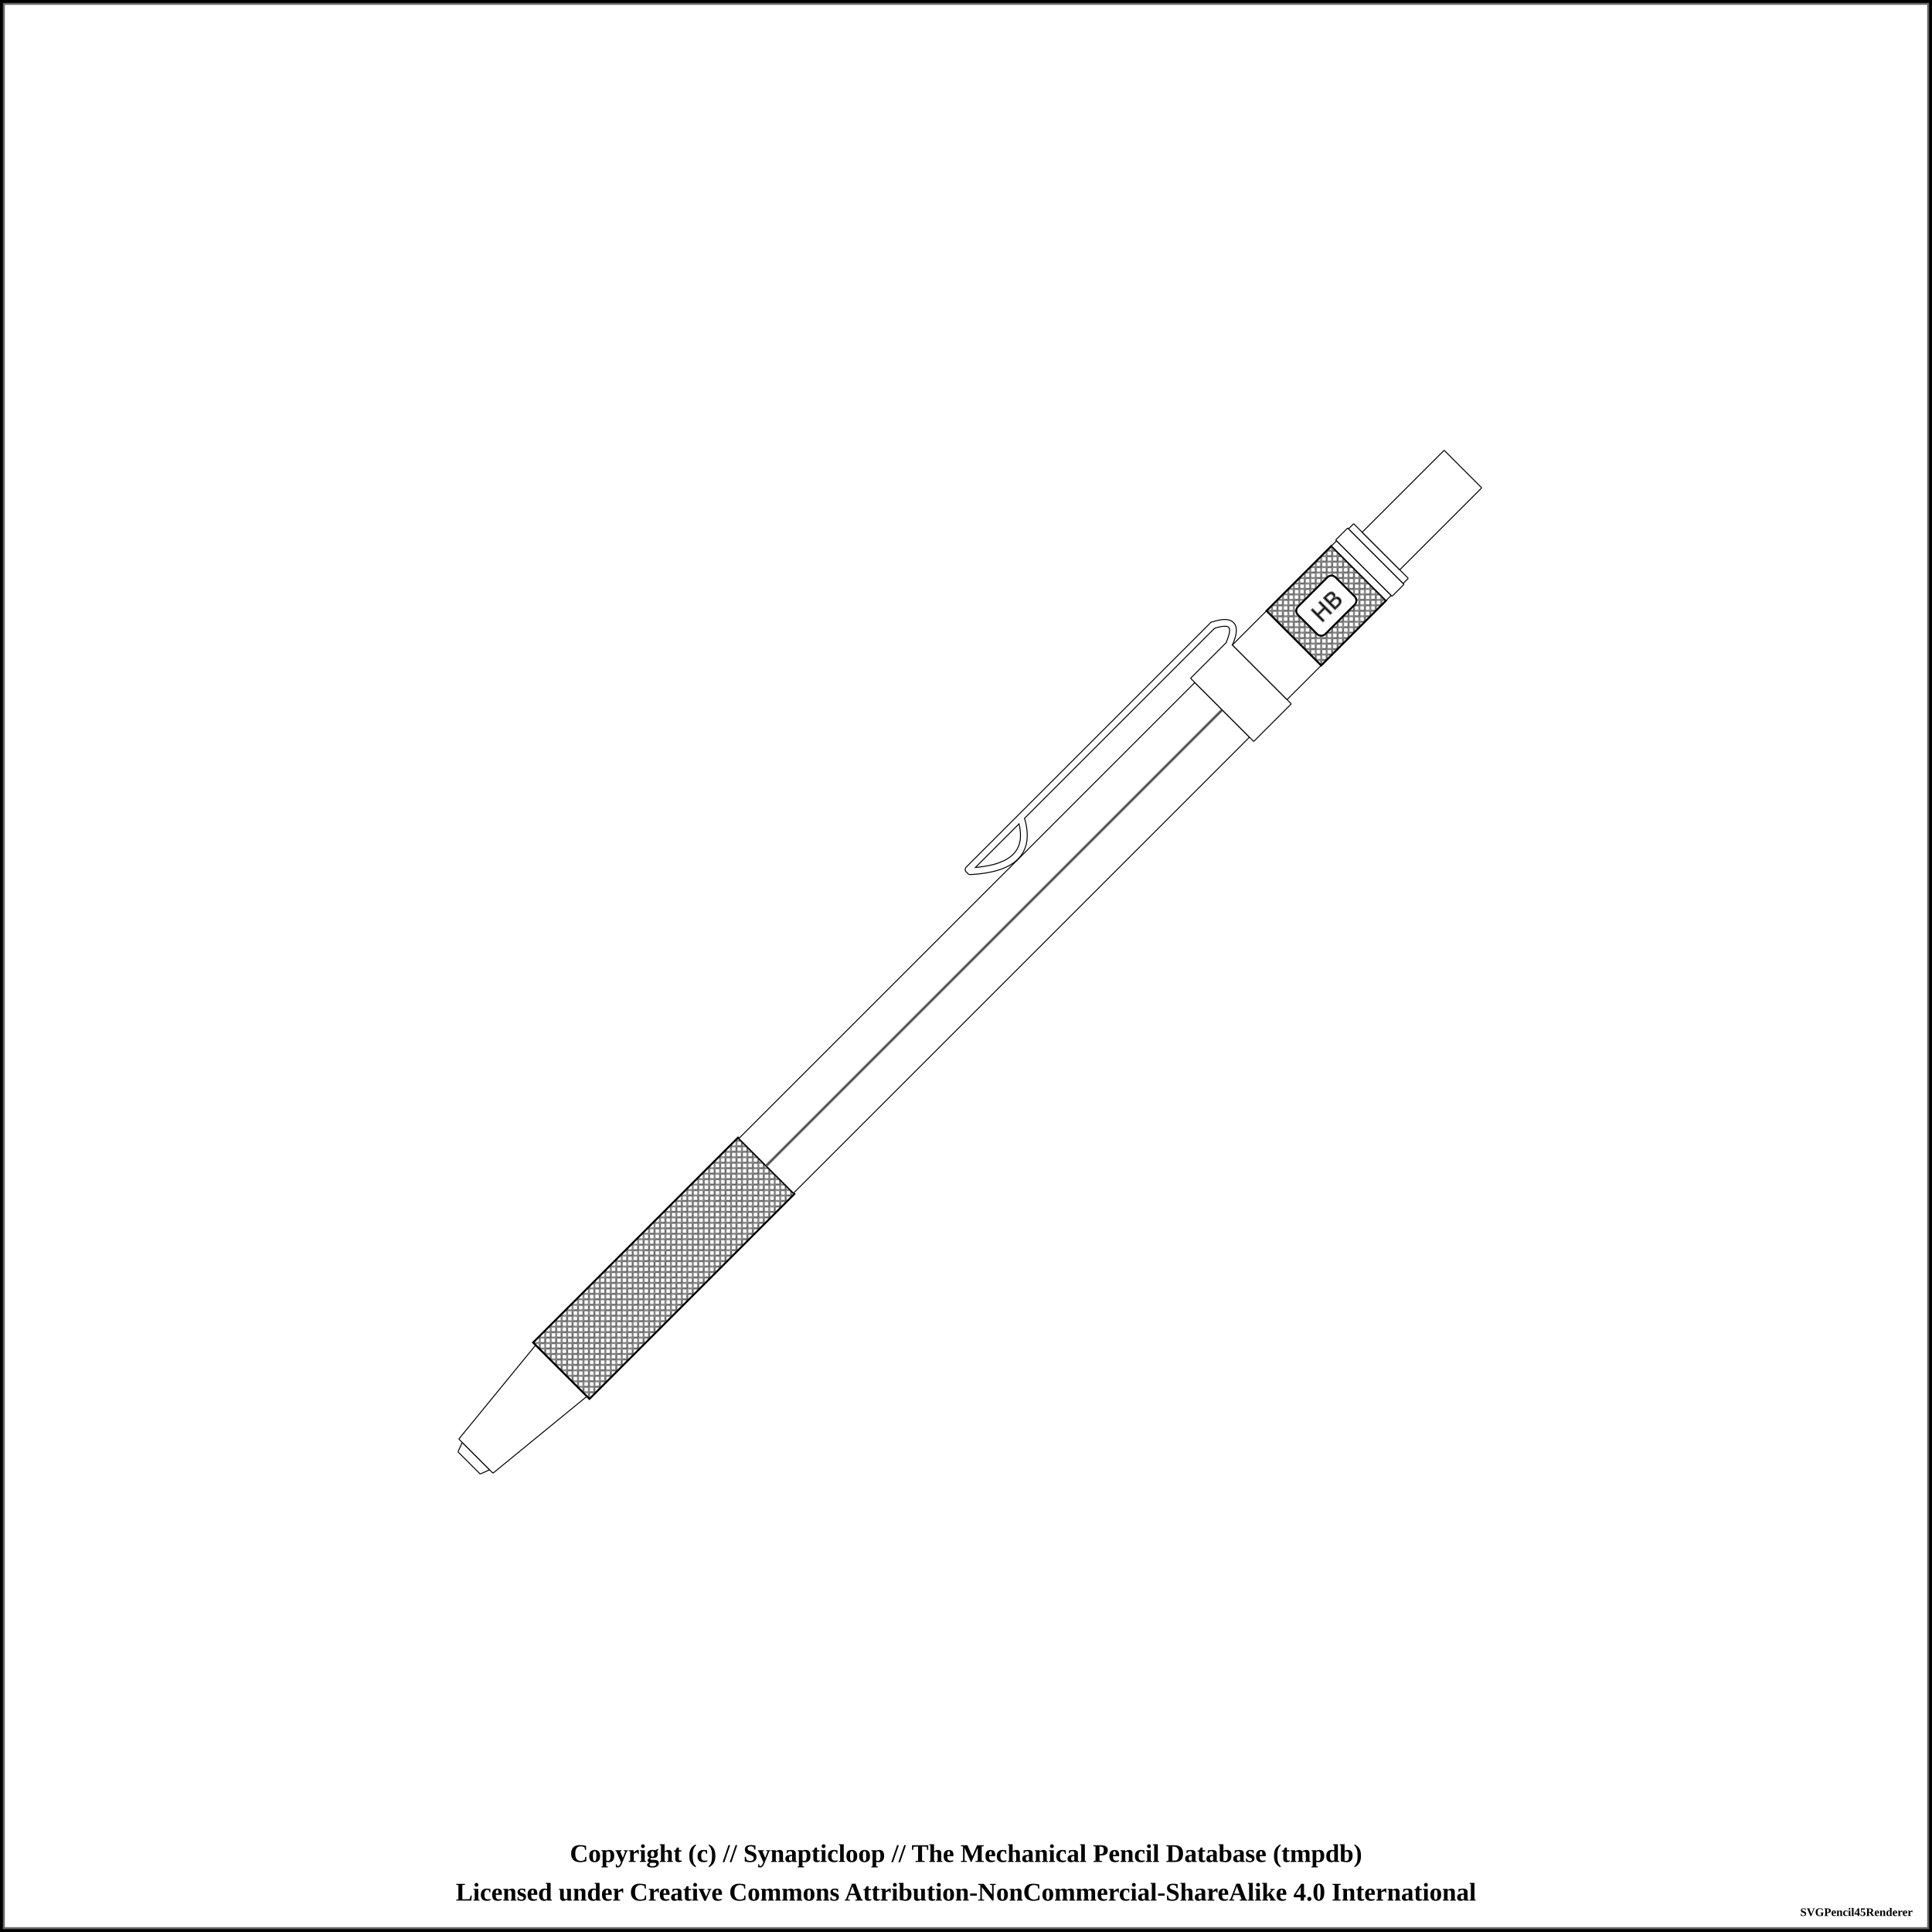
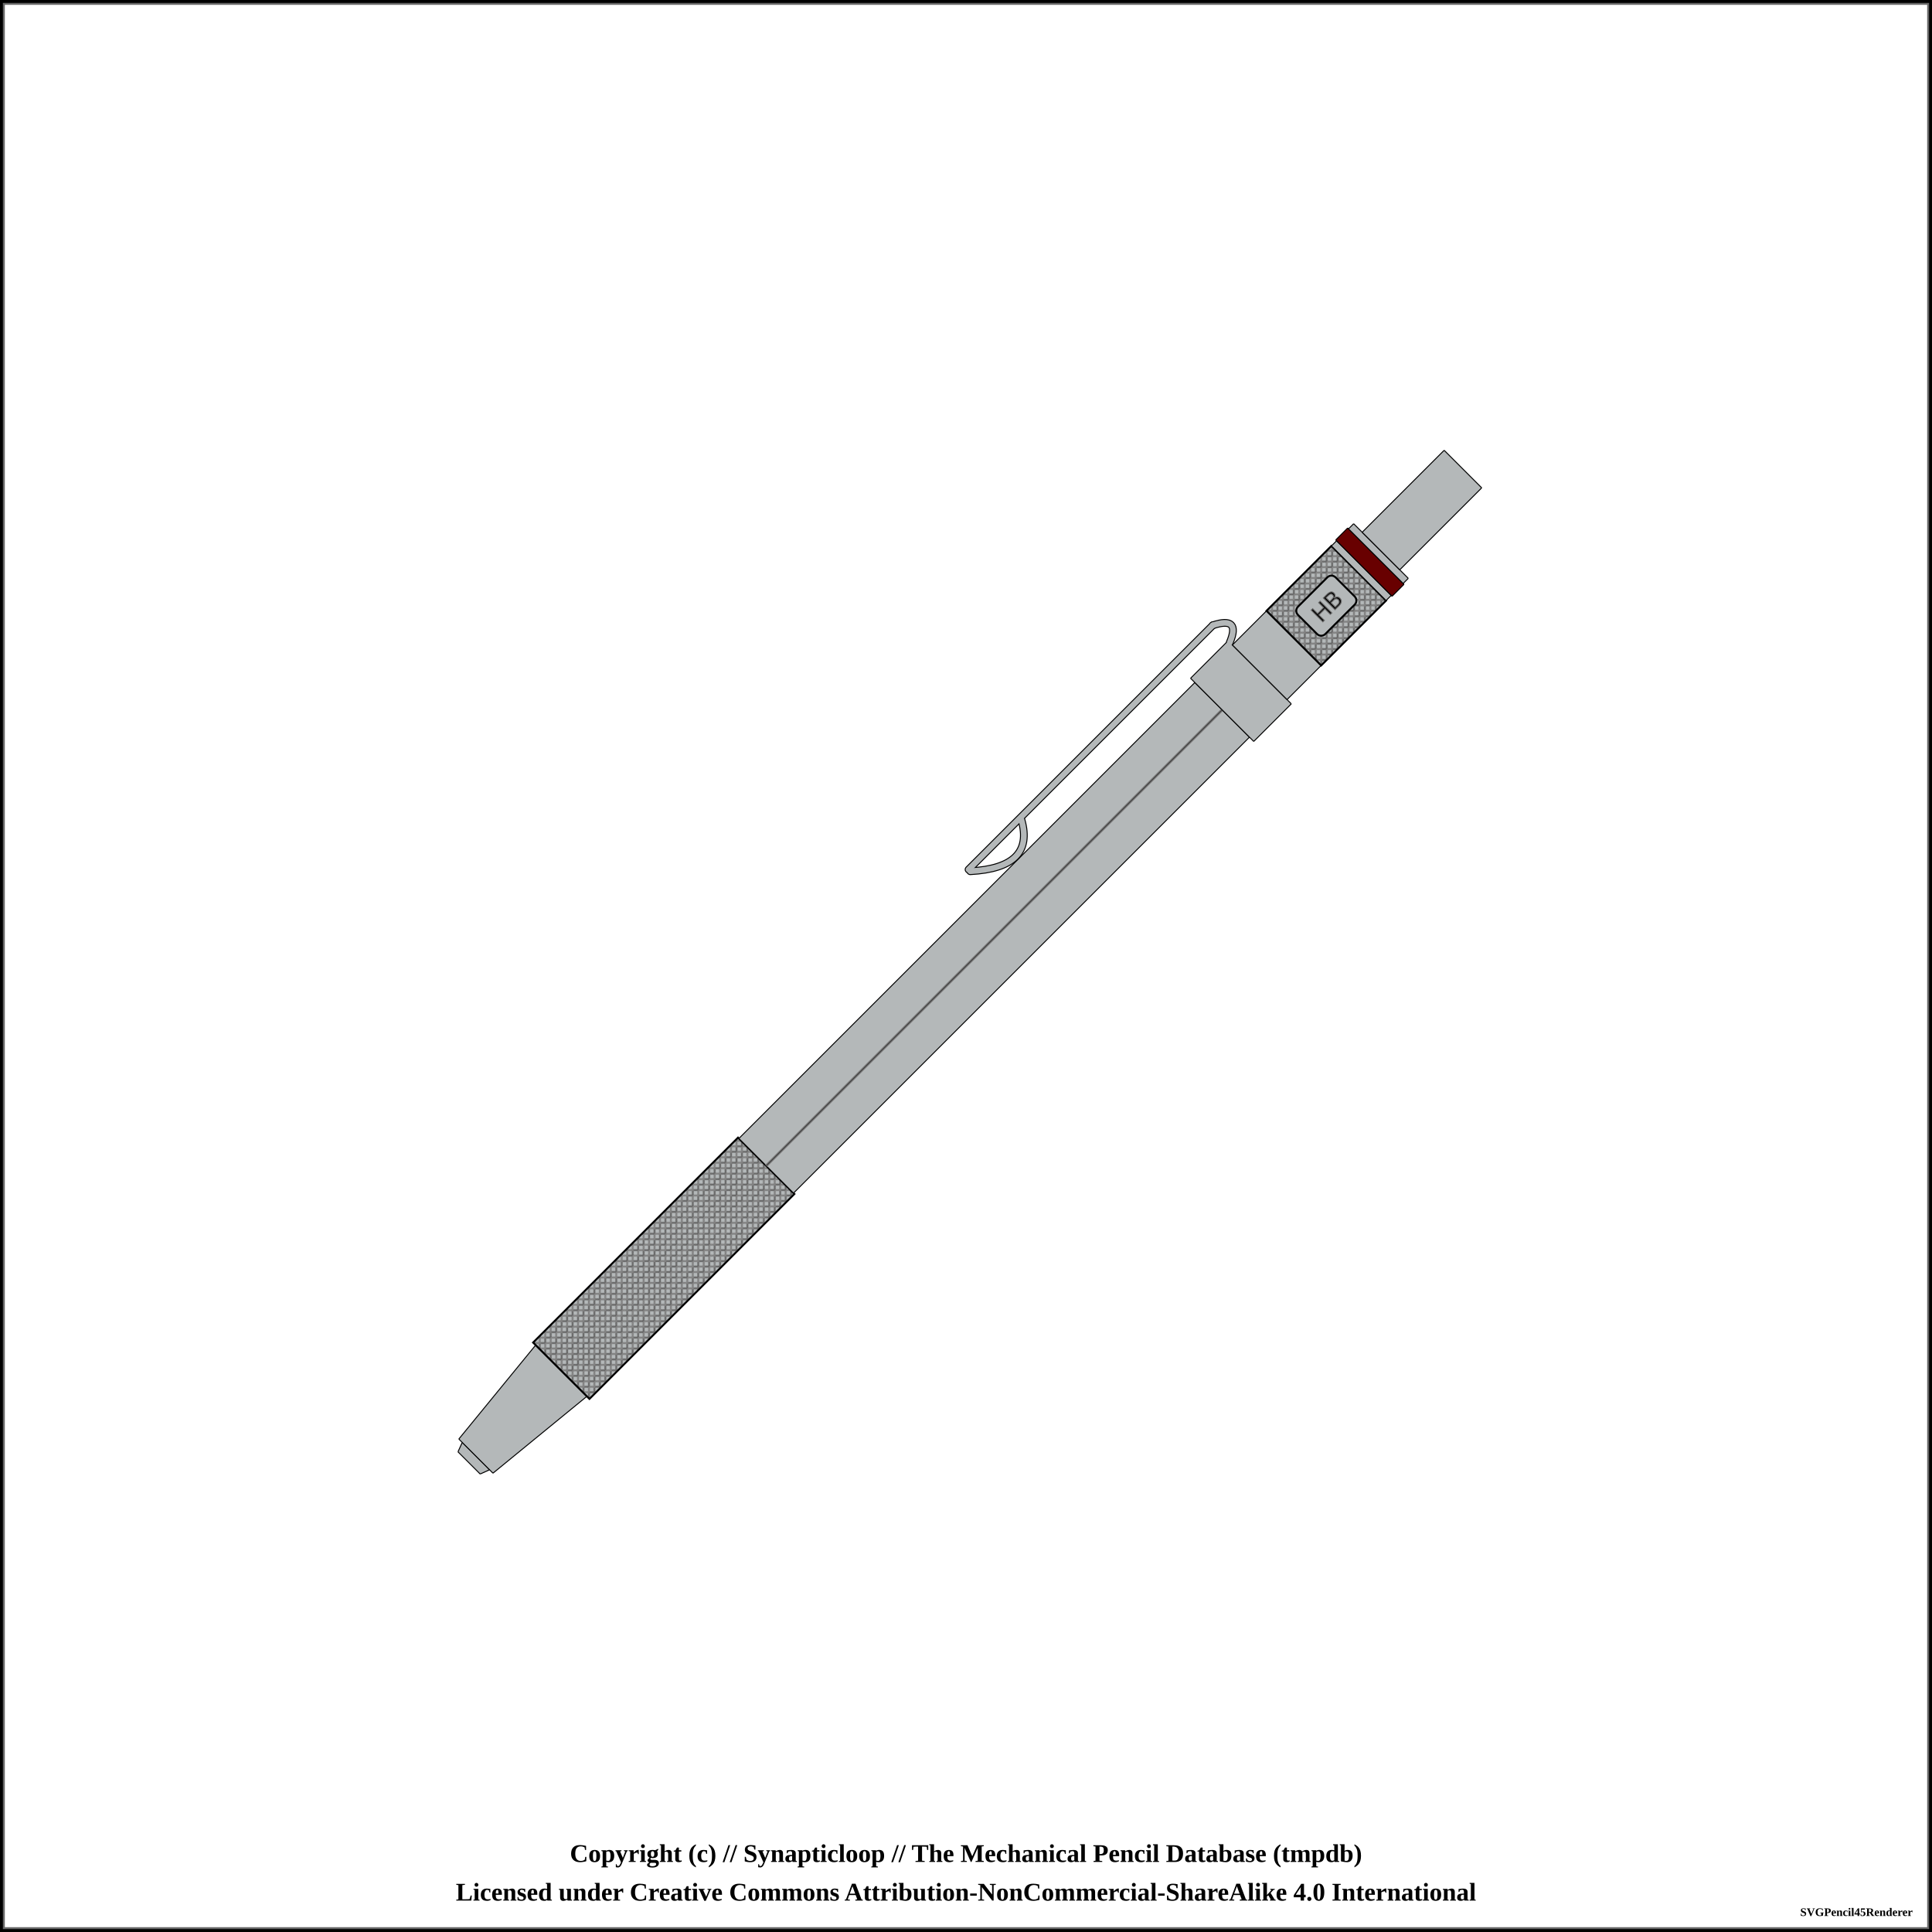
<svg xmlns="http://www.w3.org/2000/svg" width="1000" height="1000">
  <pattern id="knurled-large" patternUnits="userSpaceOnUse" width="12" height="12">
    <path stroke="dimgray" stroke-linecap="round" stroke-width="1" d="M 6,6 L 12,12" />
    <path stroke="dimgray" stroke-linecap="round" stroke-width="1" d="M 6,6 L 0,12" />
    <path stroke="gray" stroke-linecap="round" stroke-width="1" d="M 6,6 L 12,0" />
    <path stroke="gray" stroke-linecap="round" stroke-width="1" d="M 6,6 L 0,0" />
  </pattern>
  <pattern id="knurled-small" patternUnits="userSpaceOnUse" width="4" height="4">
    <path stroke="dimgray" stroke-linecap="round" stroke-width="1" d="M 2,2 L 4,4" />
    <path stroke="dimgray" stroke-linecap="round" stroke-width="1" d="M 2,2 L 0,4" />
    <path stroke="gray" stroke-linecap="round" stroke-width="1" d="M 2,2 L 4,0" />
    <path stroke="gray" stroke-linecap="round" stroke-width="1" d="M 2,2 L 0,0" />
  </pattern>
  <pattern id="knurled" patternUnits="userSpaceOnUse" width="8" height="8">
    <path stroke="dimgray" stroke-linecap="round" stroke-width="1" d="M 4,4 L 8,8" />
    <path stroke="dimgray" stroke-linecap="round" stroke-width="1" d="M 4,4 L 0,8" />
    <path stroke="gray" stroke-linecap="round" stroke-width="1" d="M 4,4 L 8,0" />
    <path stroke="gray" stroke-linecap="round" stroke-width="1" d="M 4,4 L 0,0" />
  </pattern>
  <pattern id="lined" patternUnits="userSpaceOnUse" width="3" height="3">
    <path stroke="dimgray" stroke-linecap="round" stroke-width="1" d="M 0,0 L 3,0" />
  </pattern>
  <pattern id="ridged" patternUnits="userSpaceOnUse" width="3" height="3">
    <path stroke="dimgray" stroke-linecap="round" stroke-width="1" d="M 0,0 L 0,3" />
  </pattern>
  <rect x="0" y="0" width="1000" height="1000" fill="white" stroke="black" stroke-width="4" />
  <rect x="2" y="2" width="996" height="996" fill="white" stroke="dimgray" stroke-width="1" />
  <g transform="rotate(-45 500 500)">
-     <path d="M136.2 491.875 L141.3 490 L141.3 510 L136.2 508.125 Z" stroke-width="0" stroke="none" stroke-linejoin="round" fill="white" fill-opacity="1" />
-     <path d="M136.25 491.875 L141.25 490 M141.25 510 L136.25 508.125" stroke-width="0.5" stroke="black" stroke-linejoin="round" fill="white" fill-opacity="1" />
-     <path d="M136.25 491.875 L136.25 508.125" stroke-width="0.5" stroke="black" stroke-linejoin="round" fill="white" fill-opacity="1" />
-     <path d="M141.25 490 L141.25 510" stroke-width="0.5" stroke="black" stroke-linejoin="round" fill="white" fill-opacity="1" />
-     <path d="M141.2 487.5 L203.8 481.25 L203.8 518.75 L141.2 512.5 Z" stroke-width="0" stroke="none" stroke-linejoin="round" fill="white" fill-opacity="1" />
-     <path d="M141.25 487.5 L203.75 481.25 M203.75 518.75 L141.25 512.5" stroke-width="0.5" stroke="black" stroke-linejoin="round" fill="white" fill-opacity="1" />
-     <path d="M141.25 487.5 L141.25 512.5" stroke-width="0.5" stroke="black" stroke-linejoin="round" fill="white" fill-opacity="1" />
-     <path d="M203.75 481.25 L203.75 518.75" stroke-width="0.5" stroke="black" stroke-linejoin="round" fill="white" fill-opacity="1" />
-     <path d="M203.7 479.375 L353.8 479.375 L353.8 520.625 L203.7 520.625 Z" stroke-width="0" stroke="none" stroke-linejoin="round" fill="white" fill-opacity="1" />
-     <path d="M203.75 479.375 L353.75 479.375 M353.75 520.625 L203.75 520.625" stroke-width="0.5" stroke="black" stroke-linejoin="round" fill="white" fill-opacity="1" />
-     <path d="M203.75 479.375 L203.75 520.625" stroke-width="0.5" stroke="black" stroke-linejoin="round" fill="white" fill-opacity="1" />
-     <path d="M353.75 479.375 L353.75 520.625" stroke-width="0.5" stroke="black" stroke-linejoin="round" fill="white" fill-opacity="1" />
+     <path d="M136.2 491.875 L141.3 490 L141.3 510 L136.2 508.125 Z" stroke-width="0" stroke="none" stroke-linejoin="round" fill="#b4b8b9" fill-opacity="1" />
+     <path d="M136.25 491.875 L141.25 490 M141.25 510 L136.25 508.125" stroke-width="0.5" stroke="black" stroke-linejoin="round" fill="#b4b8b9" fill-opacity="1" />
+     <path d="M136.25 491.875 L136.25 508.125" stroke-width="0.5" stroke="black" stroke-linejoin="round" fill="#b4b8b9" fill-opacity="1" />
+     <path d="M141.25 490 L141.25 510" stroke-width="0.5" stroke="black" stroke-linejoin="round" fill="#b4b8b9" fill-opacity="1" />
+     <path d="M141.2 487.5 L203.8 481.25 L203.8 518.75 L141.2 512.5 Z" stroke-width="0" stroke="none" stroke-linejoin="round" fill="#b4b8b9" fill-opacity="1" />
+     <path d="M141.25 487.5 L203.75 481.25 M203.75 518.75 L141.25 512.5" stroke-width="0.5" stroke="black" stroke-linejoin="round" fill="#b4b8b9" fill-opacity="1" />
+     <path d="M141.25 487.5 L141.25 512.5" stroke-width="0.5" stroke="black" stroke-linejoin="round" fill="#b4b8b9" fill-opacity="1" />
+     <path d="M203.75 481.25 L203.75 518.75" stroke-width="0.5" stroke="black" stroke-linejoin="round" fill="#b4b8b9" fill-opacity="1" />
+     <path d="M203.7 479.375 L353.8 479.375 L353.8 520.625 L203.7 520.625 Z" stroke-width="0" stroke="none" stroke-linejoin="round" fill="#b4b8b9" fill-opacity="1" />
+     <path d="M203.75 479.375 L353.75 479.375 M353.75 520.625 L203.75 520.625" stroke-width="0.5" stroke="black" stroke-linejoin="round" fill="#b4b8b9" fill-opacity="1" />
+     <path d="M203.75 479.375 L203.75 520.625" stroke-width="0.5" stroke="black" stroke-linejoin="round" fill="#b4b8b9" fill-opacity="1" />
+     <path d="M353.75 479.375 L353.75 520.625" stroke-width="0.5" stroke="black" stroke-linejoin="round" fill="#b4b8b9" fill-opacity="1" />
    <path d="M203.75 479.375 L353.75 479.375 L353.75 520.625 L203.75 520.625 Z" stroke-width="1.0" stroke="black" fill="url(#knurled-small)" />
-     <path d="M353.7 480 L687.55 480 L687.55 520 L353.7 520 Z" stroke-width="0" stroke="none" stroke-linejoin="round" fill="white" fill-opacity="1" />
-     <path d="M353.75 480 L687.5 480 M687.5 520 L353.75 520" stroke-width="0.5" stroke="black" stroke-linejoin="round" fill="white" fill-opacity="1" />
-     <path d="M353.75 480 L353.75 520" stroke-width="0.5" stroke="black" stroke-linejoin="round" fill="white" fill-opacity="1" />
-     <path d="M687.5 480 L687.5 520" stroke-width="0.5" stroke="black" stroke-linejoin="round" fill="white" fill-opacity="1" />
+     <path d="M353.7 480 L687.55 480 L687.55 520 L353.7 520 Z" stroke-width="0" stroke="none" stroke-linejoin="round" fill="#b4b8b9" fill-opacity="1" />
+     <path d="M353.75 480 L687.5 480 M687.5 520 L353.75 520" stroke-width="0.5" stroke="black" stroke-linejoin="round" fill="#b4b8b9" fill-opacity="1" />
+     <path d="M353.75 480 L353.75 520" stroke-width="0.5" stroke="black" stroke-linejoin="round" fill="#b4b8b9" fill-opacity="1" />
+     <path d="M687.5 480 L687.5 520" stroke-width="0.5" stroke="black" stroke-linejoin="round" fill="#b4b8b9" fill-opacity="1" />
    <line x1="353.75" y1="500" x2="687.5" y2="500" stroke-width="1.5" stroke="gray" fill="gray" stroke-opacity="1.0" />
    <line x1="353.75" y1="500" x2="687.5" y2="500" stroke-width="0.5" stroke="black" fill="none" stroke-opacity="0.5" />
    <path d="M536.25 466.875 Q561.25 489.375 573.75 466.875" stroke-width="4" stroke="black" fill="none" stroke-linecap="round" />
    <line x1="536.25" y1="465.625" x2="715" y2="465.625" stroke-width="4" stroke="black" fill="dimgray" stroke-linecap="round" />
    <path d="M715 465.625 Q728.75 472.5 715 478.125" stroke-width="4" stroke="black" fill="none" stroke-linecap="round" />
-     <path d="M687.45 476.875 L715.05 476.875 L715.05 523.125 L687.45 523.125 Z" stroke-width="0" stroke="none" stroke-linejoin="round" fill="white" fill-opacity="1" />
-     <path d="M687.5 476.875 L715 476.875 M715 523.125 L687.5 523.125" stroke-width="0.5" stroke="black" stroke-linejoin="round" fill="white" fill-opacity="1" />
-     <path d="M687.5 476.875 L687.5 523.125" stroke-width="0.5" stroke="black" stroke-linejoin="round" fill="white" fill-opacity="1" />
-     <path d="M715 476.875 L715 523.125" stroke-width="0.5" stroke="black" stroke-linejoin="round" fill="white" fill-opacity="1" />
-     <path d="M536.25 466.875 Q561.25 489.375 573.75 466.875" stroke-width="3" stroke="white" fill="none" stroke-linecap="round" />
-     <line x1="536.25" y1="465.625" x2="715" y2="465.625" stroke-width="3" stroke="white" fill="white" stroke-linecap="round" />
-     <path d="M715 465.625 Q728.75 472.5 715 478.125" stroke-width="3" stroke="white" fill="none" stroke-linecap="round" />
-     <path d="M714.95 480 L740.05 480 L740.05 520 L714.95 520 Z" stroke-width="0" stroke="none" stroke-linejoin="round" fill="white" fill-opacity="1" />
-     <path d="M715 480 L740 480 M740 520 L715 520" stroke-width="0.5" stroke="black" stroke-linejoin="round" fill="white" fill-opacity="1" />
-     <path d="M715 480 L715 520" stroke-width="0.5" stroke="black" stroke-linejoin="round" fill="white" fill-opacity="1" />
-     <path d="M740 480 L740 520" stroke-width="0.5" stroke="black" stroke-linejoin="round" fill="white" fill-opacity="1" />
-     <path d="M739.95 480 L787.55 480 L787.55 520 L739.95 520 Z" stroke-width="0" stroke="none" stroke-linejoin="round" fill="white" fill-opacity="1" />
-     <path d="M740 480 L787.5 480 M787.5 520 L740 520" stroke-width="0.5" stroke="black" stroke-linejoin="round" fill="white" fill-opacity="1" />
-     <path d="M740 480 L740 520" stroke-width="0.5" stroke="black" stroke-linejoin="round" fill="white" fill-opacity="1" />
-     <path d="M787.5 480 L787.5 520" stroke-width="0.5" stroke="black" stroke-linejoin="round" fill="white" fill-opacity="1" />
+     <path d="M687.45 476.875 L715.05 476.875 L715.05 523.125 L687.45 523.125 Z" stroke-width="0" stroke="none" stroke-linejoin="round" fill="#b4b8b9" fill-opacity="1" />
+     <path d="M687.5 476.875 L715 476.875 M715 523.125 L687.5 523.125" stroke-width="0.5" stroke="black" stroke-linejoin="round" fill="#b4b8b9" fill-opacity="1" />
+     <path d="M687.5 476.875 L687.5 523.125" stroke-width="0.5" stroke="black" stroke-linejoin="round" fill="#b4b8b9" fill-opacity="1" />
+     <path d="M715 476.875 L715 523.125" stroke-width="0.5" stroke="black" stroke-linejoin="round" fill="#b4b8b9" fill-opacity="1" />
+     <path d="M536.25 466.875 Q561.25 489.375 573.75 466.875" stroke-width="3" stroke="#b4b8b9" fill="none" stroke-linecap="round" />
+     <line x1="536.25" y1="465.625" x2="715" y2="465.625" stroke-width="3" stroke="#b4b8b9" fill="#b4b8b9" stroke-linecap="round" />
+     <path d="M715 465.625 Q728.75 472.5 715 478.125" stroke-width="3" stroke="#b4b8b9" fill="none" stroke-linecap="round" />
+     <path d="M714.95 480 L740.05 480 L740.05 520 L714.95 520 Z" stroke-width="0" stroke="none" stroke-linejoin="round" fill="#b4b8b9" fill-opacity="1" />
+     <path d="M715 480 L740 480 M740 520 L715 520" stroke-width="0.5" stroke="black" stroke-linejoin="round" fill="#b4b8b9" fill-opacity="1" />
+     <path d="M715 480 L715 520" stroke-width="0.5" stroke="black" stroke-linejoin="round" fill="#b4b8b9" fill-opacity="1" />
+     <path d="M740 480 L740 520" stroke-width="0.5" stroke="black" stroke-linejoin="round" fill="#b4b8b9" fill-opacity="1" />
+     <path d="M739.95 480 L787.55 480 L787.55 520 L739.95 520 Z" stroke-width="0" stroke="none" stroke-linejoin="round" fill="#b4b8b9" fill-opacity="1" />
+     <path d="M740 480 L787.5 480 M787.5 520 L740 520" stroke-width="0.5" stroke="black" stroke-linejoin="round" fill="#b4b8b9" fill-opacity="1" />
+     <path d="M740 480 L740 520" stroke-width="0.5" stroke="black" stroke-linejoin="round" fill="#b4b8b9" fill-opacity="1" />
+     <path d="M787.5 480 L787.5 520" stroke-width="0.5" stroke="black" stroke-linejoin="round" fill="#b4b8b9" fill-opacity="1" />
    <path d="M740 480 L787.5 480 L787.5 520 L740 520 Z" stroke-width="1.0" stroke="black" fill="url(#knurled-small)" />
-     <rect x="750" y="490" width="27.5" height="20" rx="3" ry="3" stroke-width="1" stroke="black" fill="white" />
+     <rect x="750" y="490" width="27.5" height="20" rx="3" ry="3" stroke-width="1" stroke="black" fill="#b4b8b9" />
    <text x="763.75" y="500" text-anchor="middle" dominant-baseline="central">
      <tspan stroke="dimgray" stroke-width="0.5" font-family="sans-serif" fill="black" textLength="{this.width * 5 - 24}"> HB</tspan>
    </text>
-     <path d="M787.45 480 L791.3 480 L791.3 520 L787.45 520 Z" stroke-width="0" stroke="none" stroke-linejoin="round" fill="white" fill-opacity="1" />
-     <path d="M787.5 480 L791.25 480 M791.25 520 L787.5 520" stroke-width="0.5" stroke="black" stroke-linejoin="round" fill="white" fill-opacity="1" />
-     <path d="M787.5 480 L787.5 520" stroke-width="0.5" stroke="black" stroke-linejoin="round" fill="white" fill-opacity="1" />
-     <path d="M791.25 480 L791.25 520" stroke-width="0.5" stroke="black" stroke-linejoin="round" fill="white" fill-opacity="1" />
-     <path d="M791.2 479.375 L800.05 479.375 L800.05 520.625 L791.2 520.625 Z" stroke-width="0" stroke="none" stroke-linejoin="round" fill="white" fill-opacity="1" />
-     <path d="M791.25 479.375 L800 479.375 M800 520.625 L791.25 520.625" stroke-width="0.5" stroke="black" stroke-linejoin="round" fill="white" fill-opacity="1" />
-     <path d="M791.25 479.375 L791.25 520.625" stroke-width="0.5" stroke="black" stroke-linejoin="round" fill="white" fill-opacity="1" />
-     <path d="M800 479.375 L800 520.625" stroke-width="0.5" stroke="black" stroke-linejoin="round" fill="white" fill-opacity="1" />
-     <path d="M799.95 480 L803.8 480 L803.8 520 L799.95 520 Z" stroke-width="0" stroke="none" stroke-linejoin="round" fill="white" fill-opacity="1" />
-     <path d="M800 480 L803.75 480 M803.75 520 L800 520" stroke-width="0.5" stroke="black" stroke-linejoin="round" fill="white" fill-opacity="1" />
-     <path d="M800 480 L800 520" stroke-width="0.5" stroke="black" stroke-linejoin="round" fill="white" fill-opacity="1" />
-     <path d="M803.75 480 L803.75 520" stroke-width="0.5" stroke="black" stroke-linejoin="round" fill="white" fill-opacity="1" />
-     <path d="M803.7 486.25 L863.8 486.25 L863.8 513.75 L803.7 513.75 Z" stroke-width="0" stroke="none" stroke-linejoin="round" fill="white" fill-opacity="1" />
-     <path d="M803.75 486.25 L863.75 486.25 M863.75 513.75 L803.75 513.75" stroke-width="0.5" stroke="black" stroke-linejoin="round" fill="white" fill-opacity="1" />
-     <path d="M803.75 486.25 L803.75 513.75" stroke-width="0.5" stroke="black" stroke-linejoin="round" fill="white" fill-opacity="1" />
-     <path d="M863.75 486.25 L863.75 513.75" stroke-width="0.5" stroke="black" stroke-linejoin="round" fill="white" fill-opacity="1" />
+     <path d="M787.45 480 L791.3 480 L791.3 520 L787.45 520 Z" stroke-width="0" stroke="none" stroke-linejoin="round" fill="#b4b8b9" fill-opacity="1" />
+     <path d="M787.5 480 L791.25 480 M791.25 520 L787.5 520" stroke-width="0.5" stroke="black" stroke-linejoin="round" fill="#b4b8b9" fill-opacity="1" />
+     <path d="M787.5 480 L787.5 520" stroke-width="0.5" stroke="black" stroke-linejoin="round" fill="#b4b8b9" fill-opacity="1" />
+     <path d="M791.25 480 L791.25 520" stroke-width="0.5" stroke="black" stroke-linejoin="round" fill="#b4b8b9" fill-opacity="1" />
+     <path d="M791.2 479.375 L800.05 479.375 L800.05 520.625 L791.2 520.625 Z" stroke-width="0" stroke="none" stroke-linejoin="round" fill="#680000" fill-opacity="1" />
+     <path d="M791.25 479.375 L800 479.375 M800 520.625 L791.25 520.625" stroke-width="0.5" stroke="black" stroke-linejoin="round" fill="#680000" fill-opacity="1" />
+     <path d="M791.25 479.375 L791.25 520.625" stroke-width="0.5" stroke="black" stroke-linejoin="round" fill="#680000" fill-opacity="1" />
+     <path d="M800 479.375 L800 520.625" stroke-width="0.5" stroke="black" stroke-linejoin="round" fill="#680000" fill-opacity="1" />
+     <path d="M799.95 480 L803.8 480 L803.8 520 L799.95 520 Z" stroke-width="0" stroke="none" stroke-linejoin="round" fill="#b4b8b9" fill-opacity="1" />
+     <path d="M800 480 L803.75 480 M803.75 520 L800 520" stroke-width="0.5" stroke="black" stroke-linejoin="round" fill="#b4b8b9" fill-opacity="1" />
+     <path d="M800 480 L800 520" stroke-width="0.5" stroke="black" stroke-linejoin="round" fill="#b4b8b9" fill-opacity="1" />
+     <path d="M803.75 480 L803.75 520" stroke-width="0.5" stroke="black" stroke-linejoin="round" fill="#b4b8b9" fill-opacity="1" />
+     <path d="M803.7 486.25 L863.8 486.25 L863.8 513.75 L803.7 513.75 Z" stroke-width="0" stroke="none" stroke-linejoin="round" fill="#b4b8b9" fill-opacity="1" />
+     <path d="M803.75 486.25 L863.75 486.25 M863.75 513.75 L803.75 513.75" stroke-width="0.5" stroke="black" stroke-linejoin="round" fill="#b4b8b9" fill-opacity="1" />
+     <path d="M803.75 486.25 L803.75 513.75" stroke-width="0.5" stroke="black" stroke-linejoin="round" fill="#b4b8b9" fill-opacity="1" />
+     <path d="M863.75 486.25 L863.75 513.75" stroke-width="0.5" stroke="black" stroke-linejoin="round" fill="#b4b8b9" fill-opacity="1" />
  </g>
  <text x="50%" y="960" font-size="1.1em" font-weight="bold" text-anchor="middle" dominant-baseline="middle">Copyright (c) // Synapticloop // The Mechanical Pencil Database (tmpdb)</text>
  <text x="50%" y="980" font-size="1.1em" font-weight="bold" text-anchor="middle" dominant-baseline="middle">Licensed under Creative Commons Attribution-NonCommercial-ShareAlike 4.0 International</text>
  <text x="990" y="990" font-size="0.5em" font-weight="bold" text-anchor="end" dominant-baseline="middle">SVGPencil45Renderer</text>
</svg>
